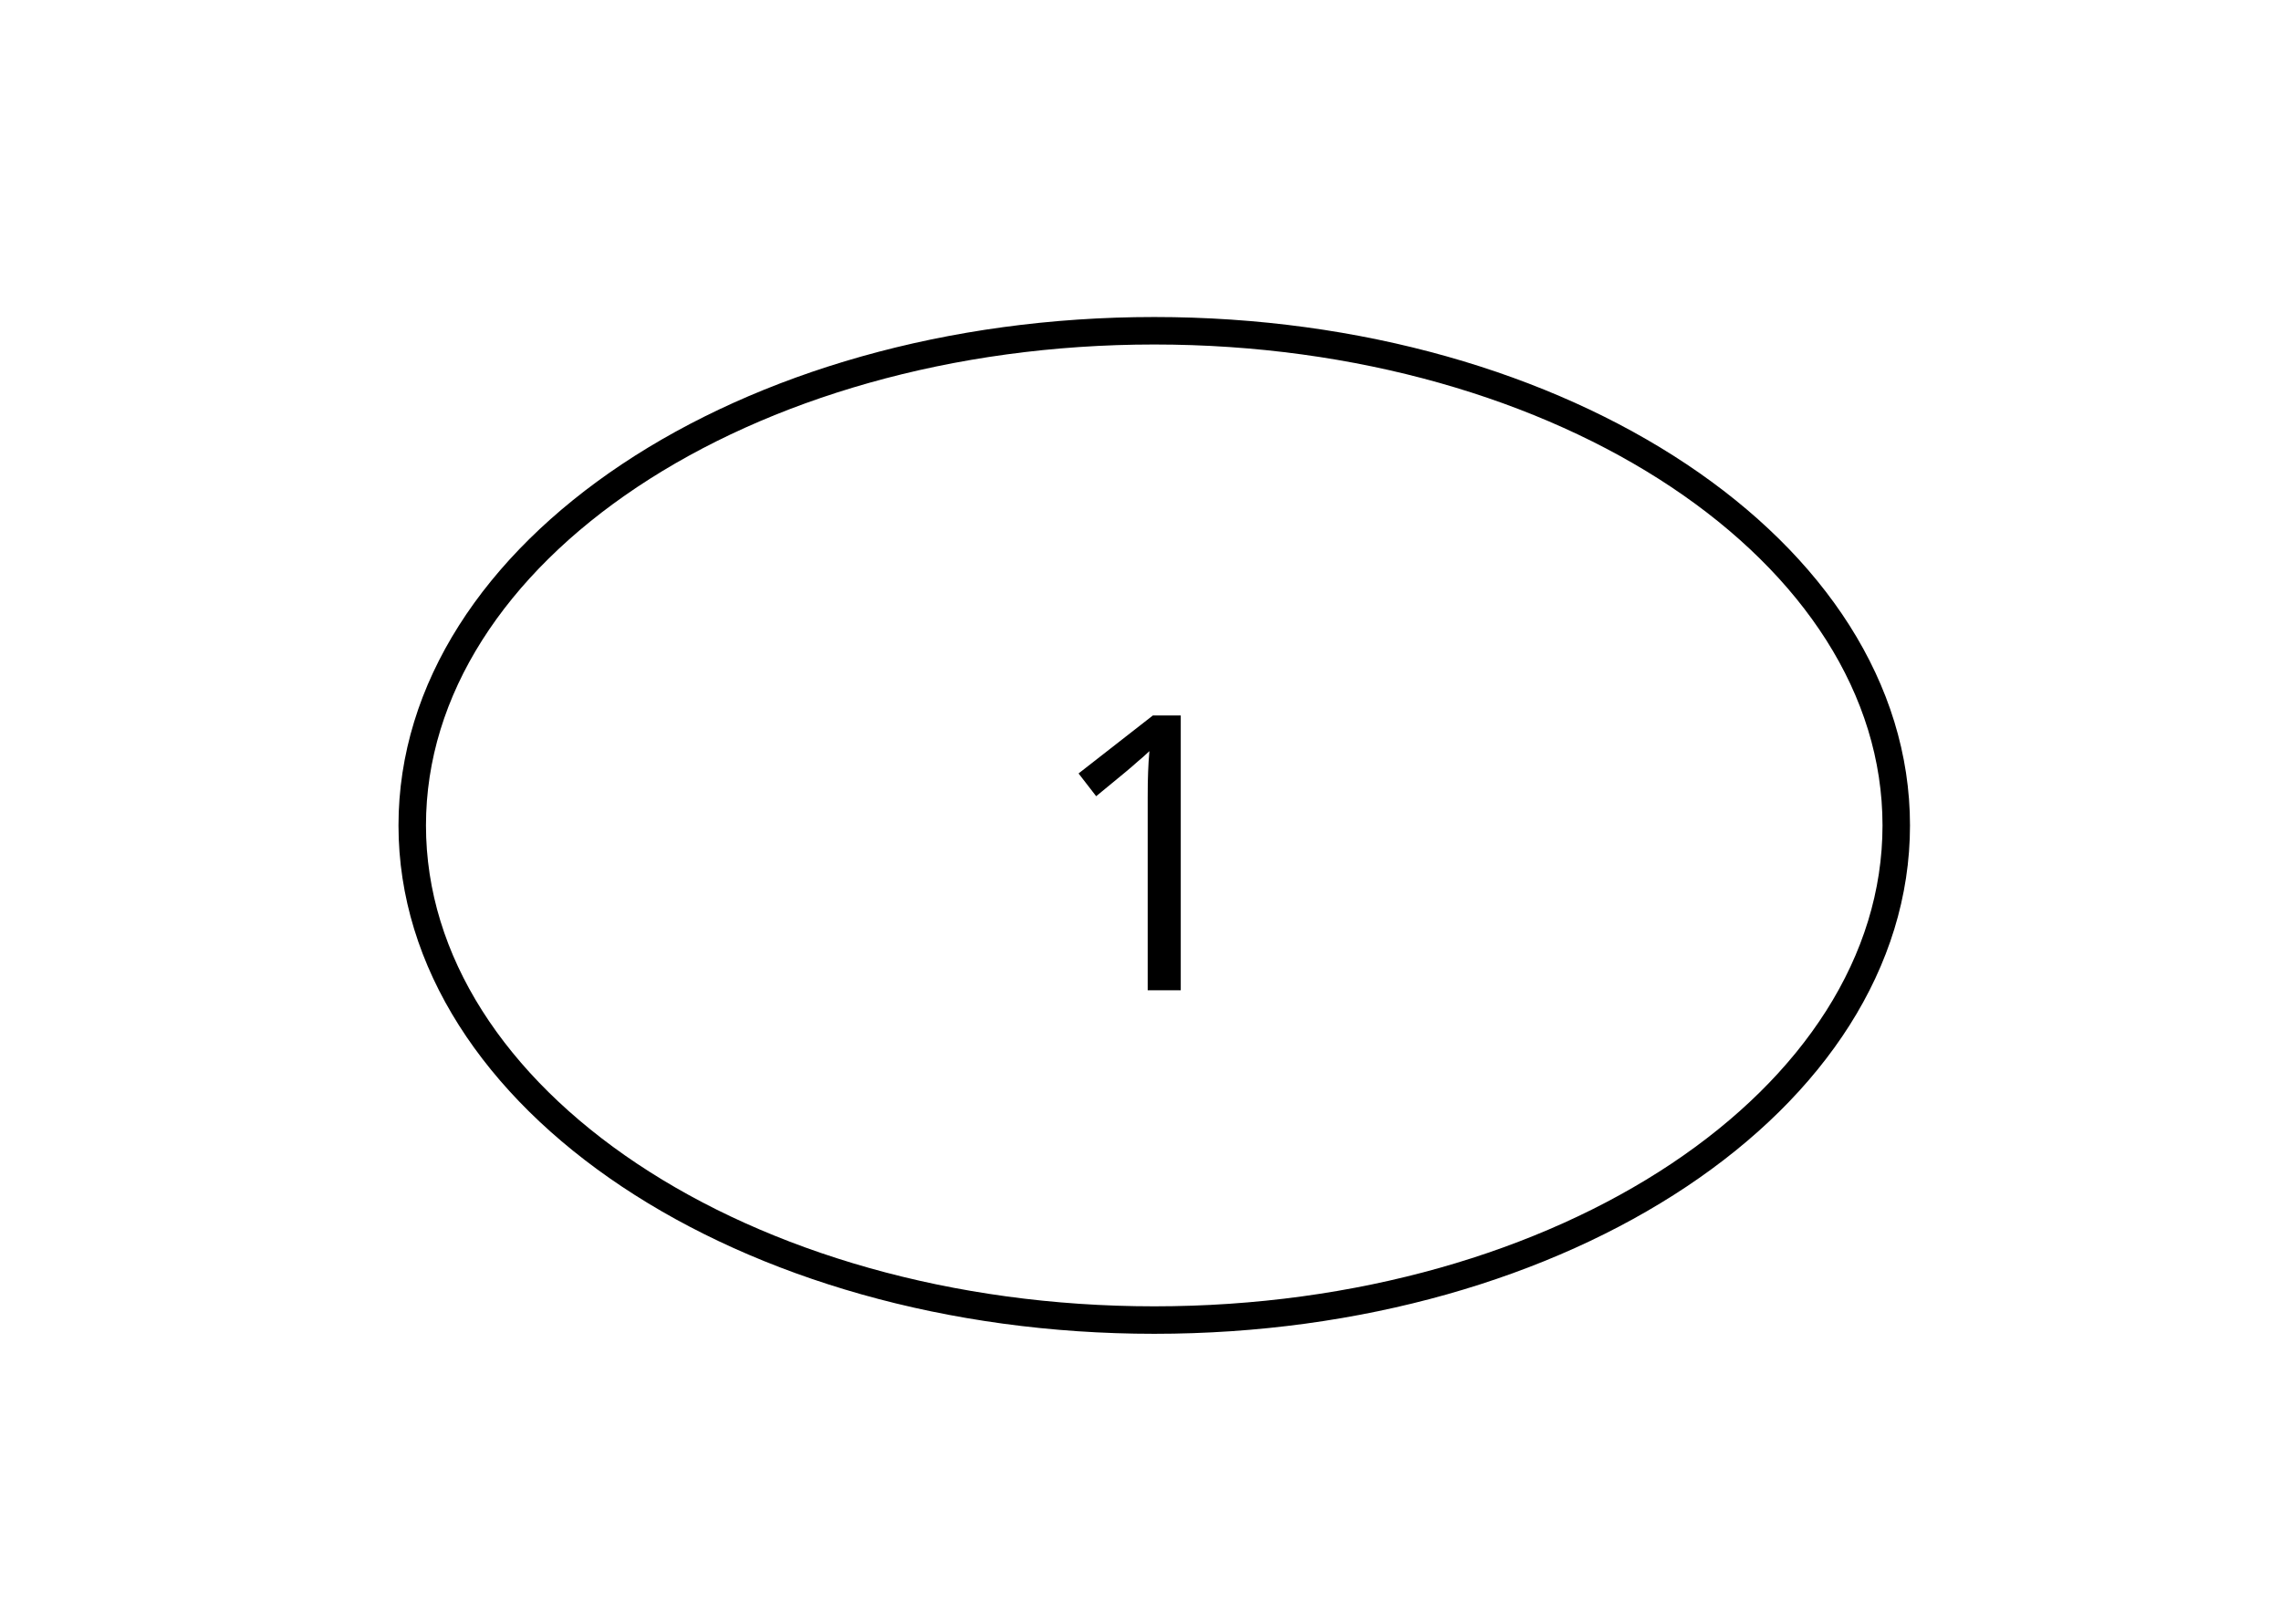
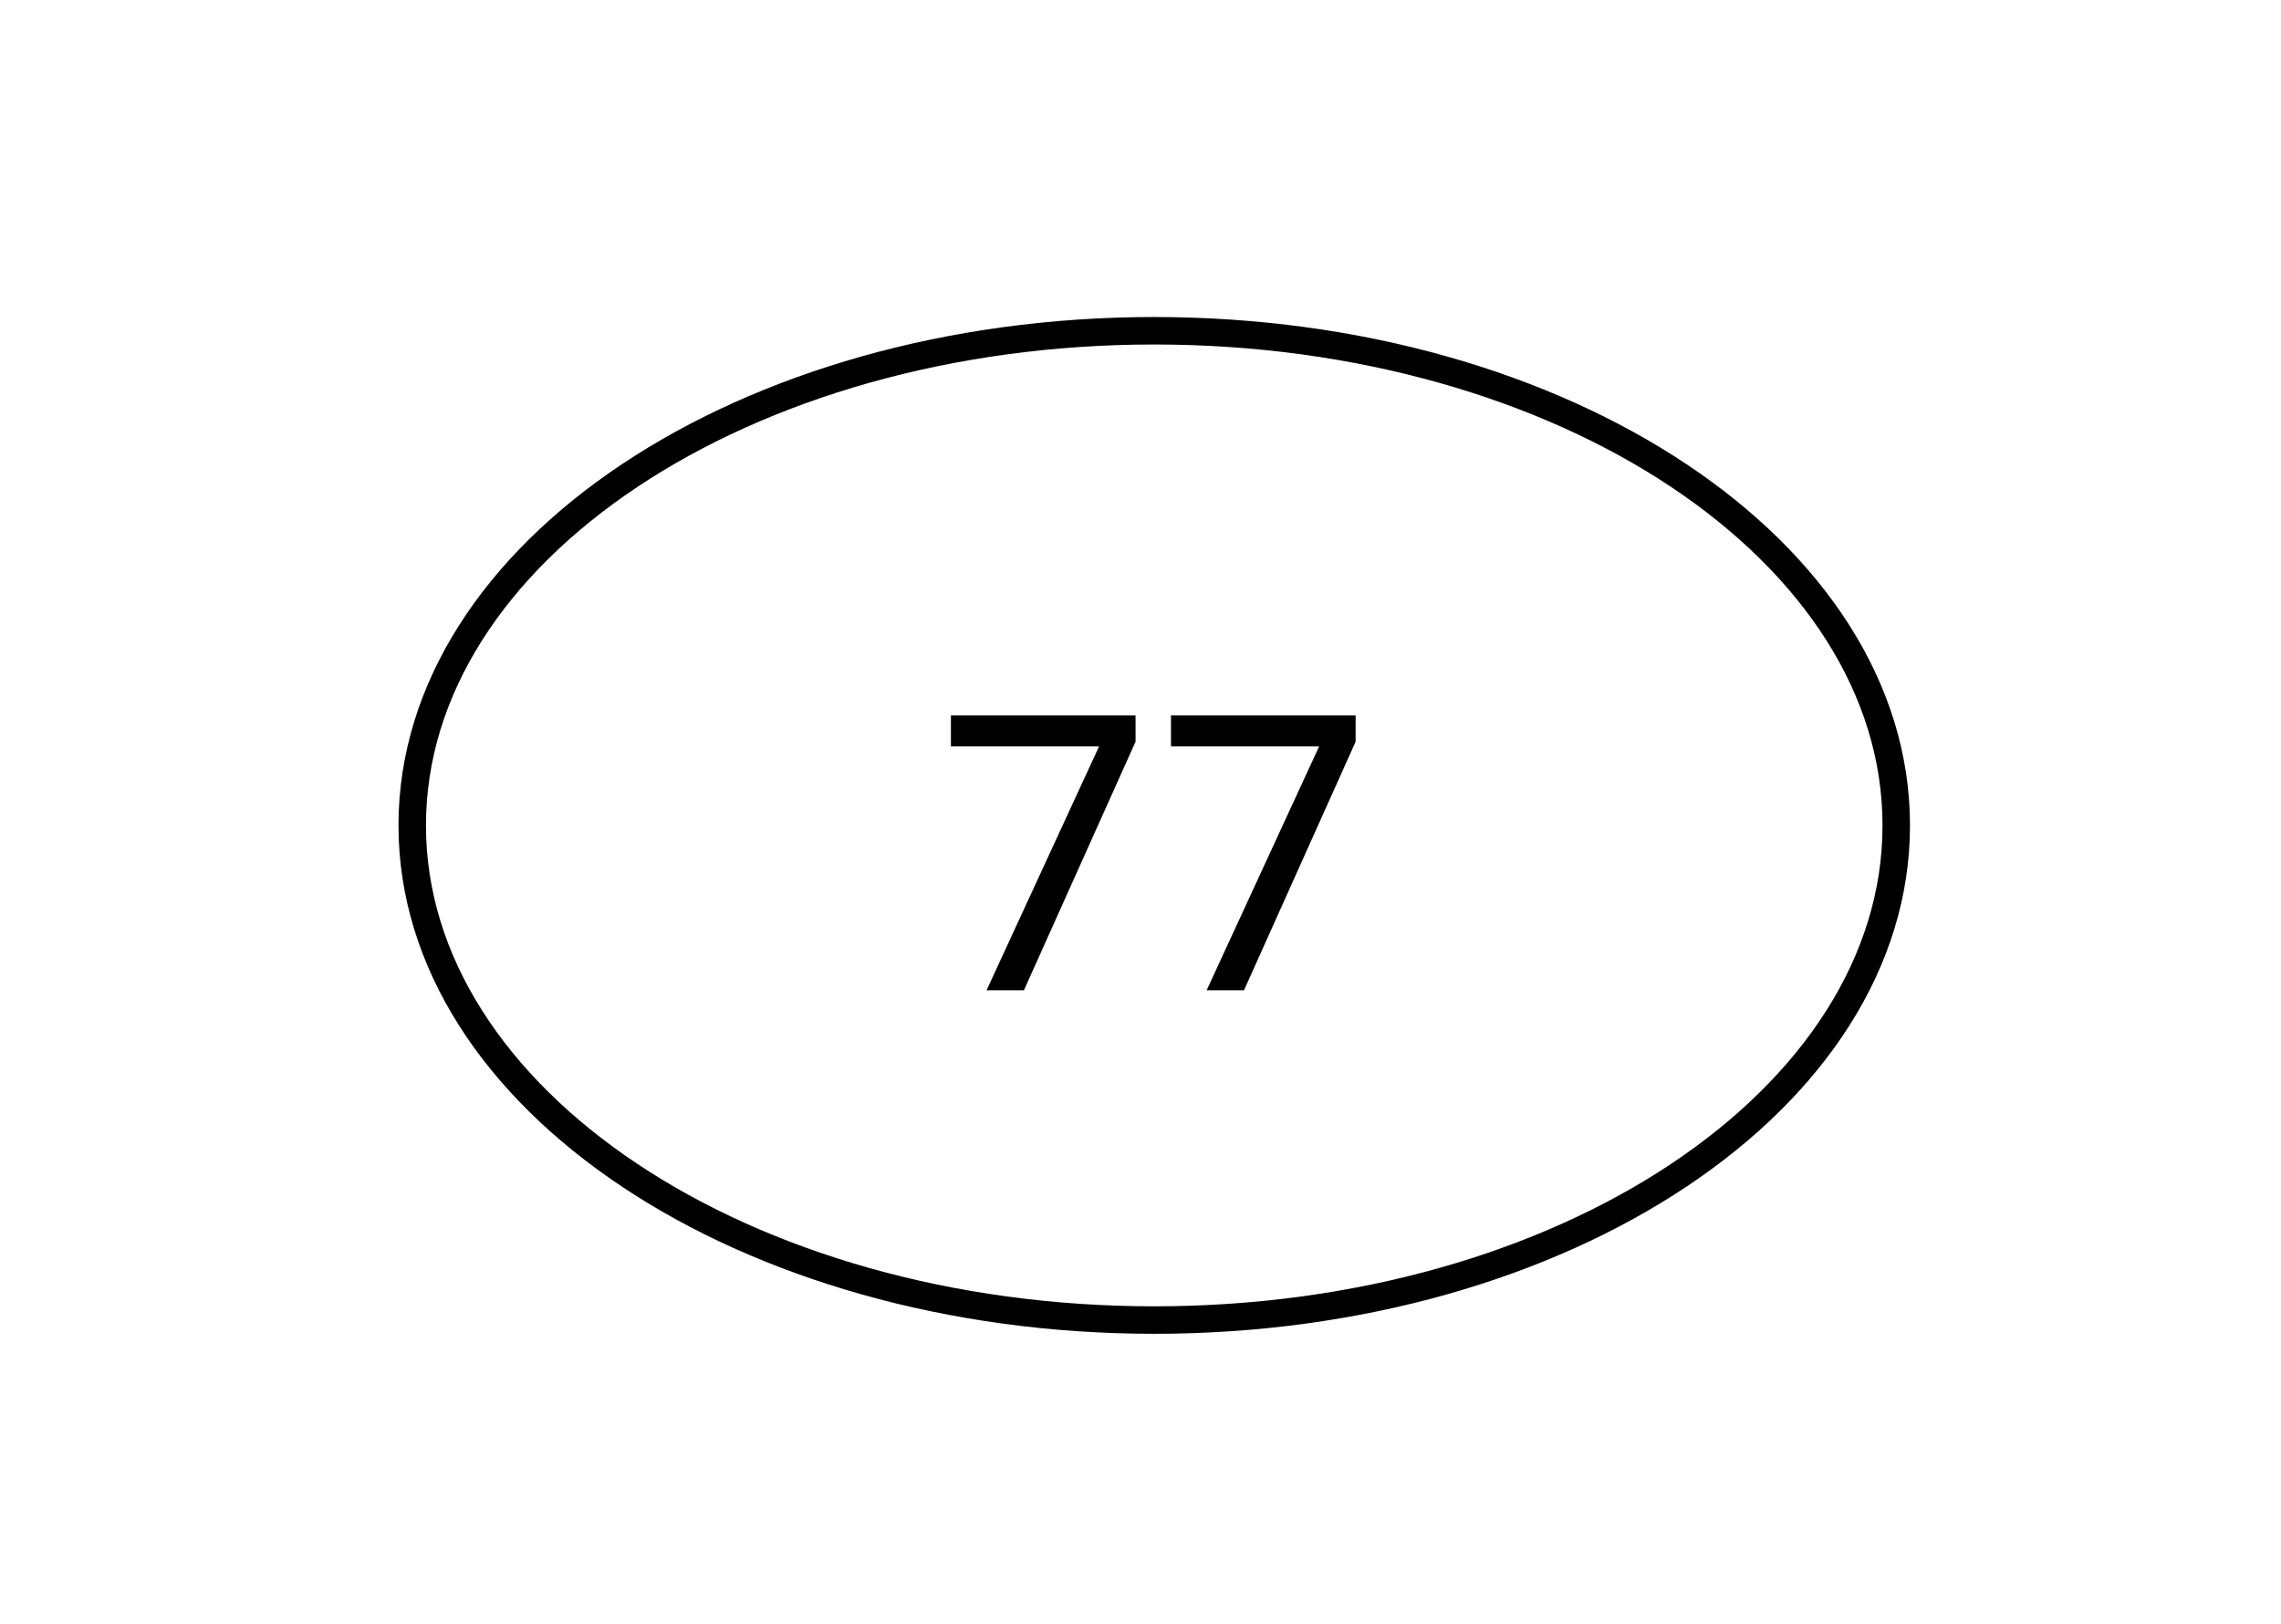
<svg xmlns="http://www.w3.org/2000/svg" width="111px" height="79px" viewBox="0 0 83 59">
  <g id="graph0" class="graph" style="font-family:Times-Roman;font-size:14.00;">
    <polygon style="fill:white;stroke:white;" points="-1,60 -1,-4 87,-4 87,60 -1,60" />
    <g id="node1" class="node">
      <ellipse style="fill:none;stroke:black;" cx="42" cy="30" rx="27" ry="18" />
-       <text text-anchor="middle" x="42" y="36">1</text>
+       <text text-anchor="middle" x="42" y="36">77</text>
    </g>
  </g>
</svg>
